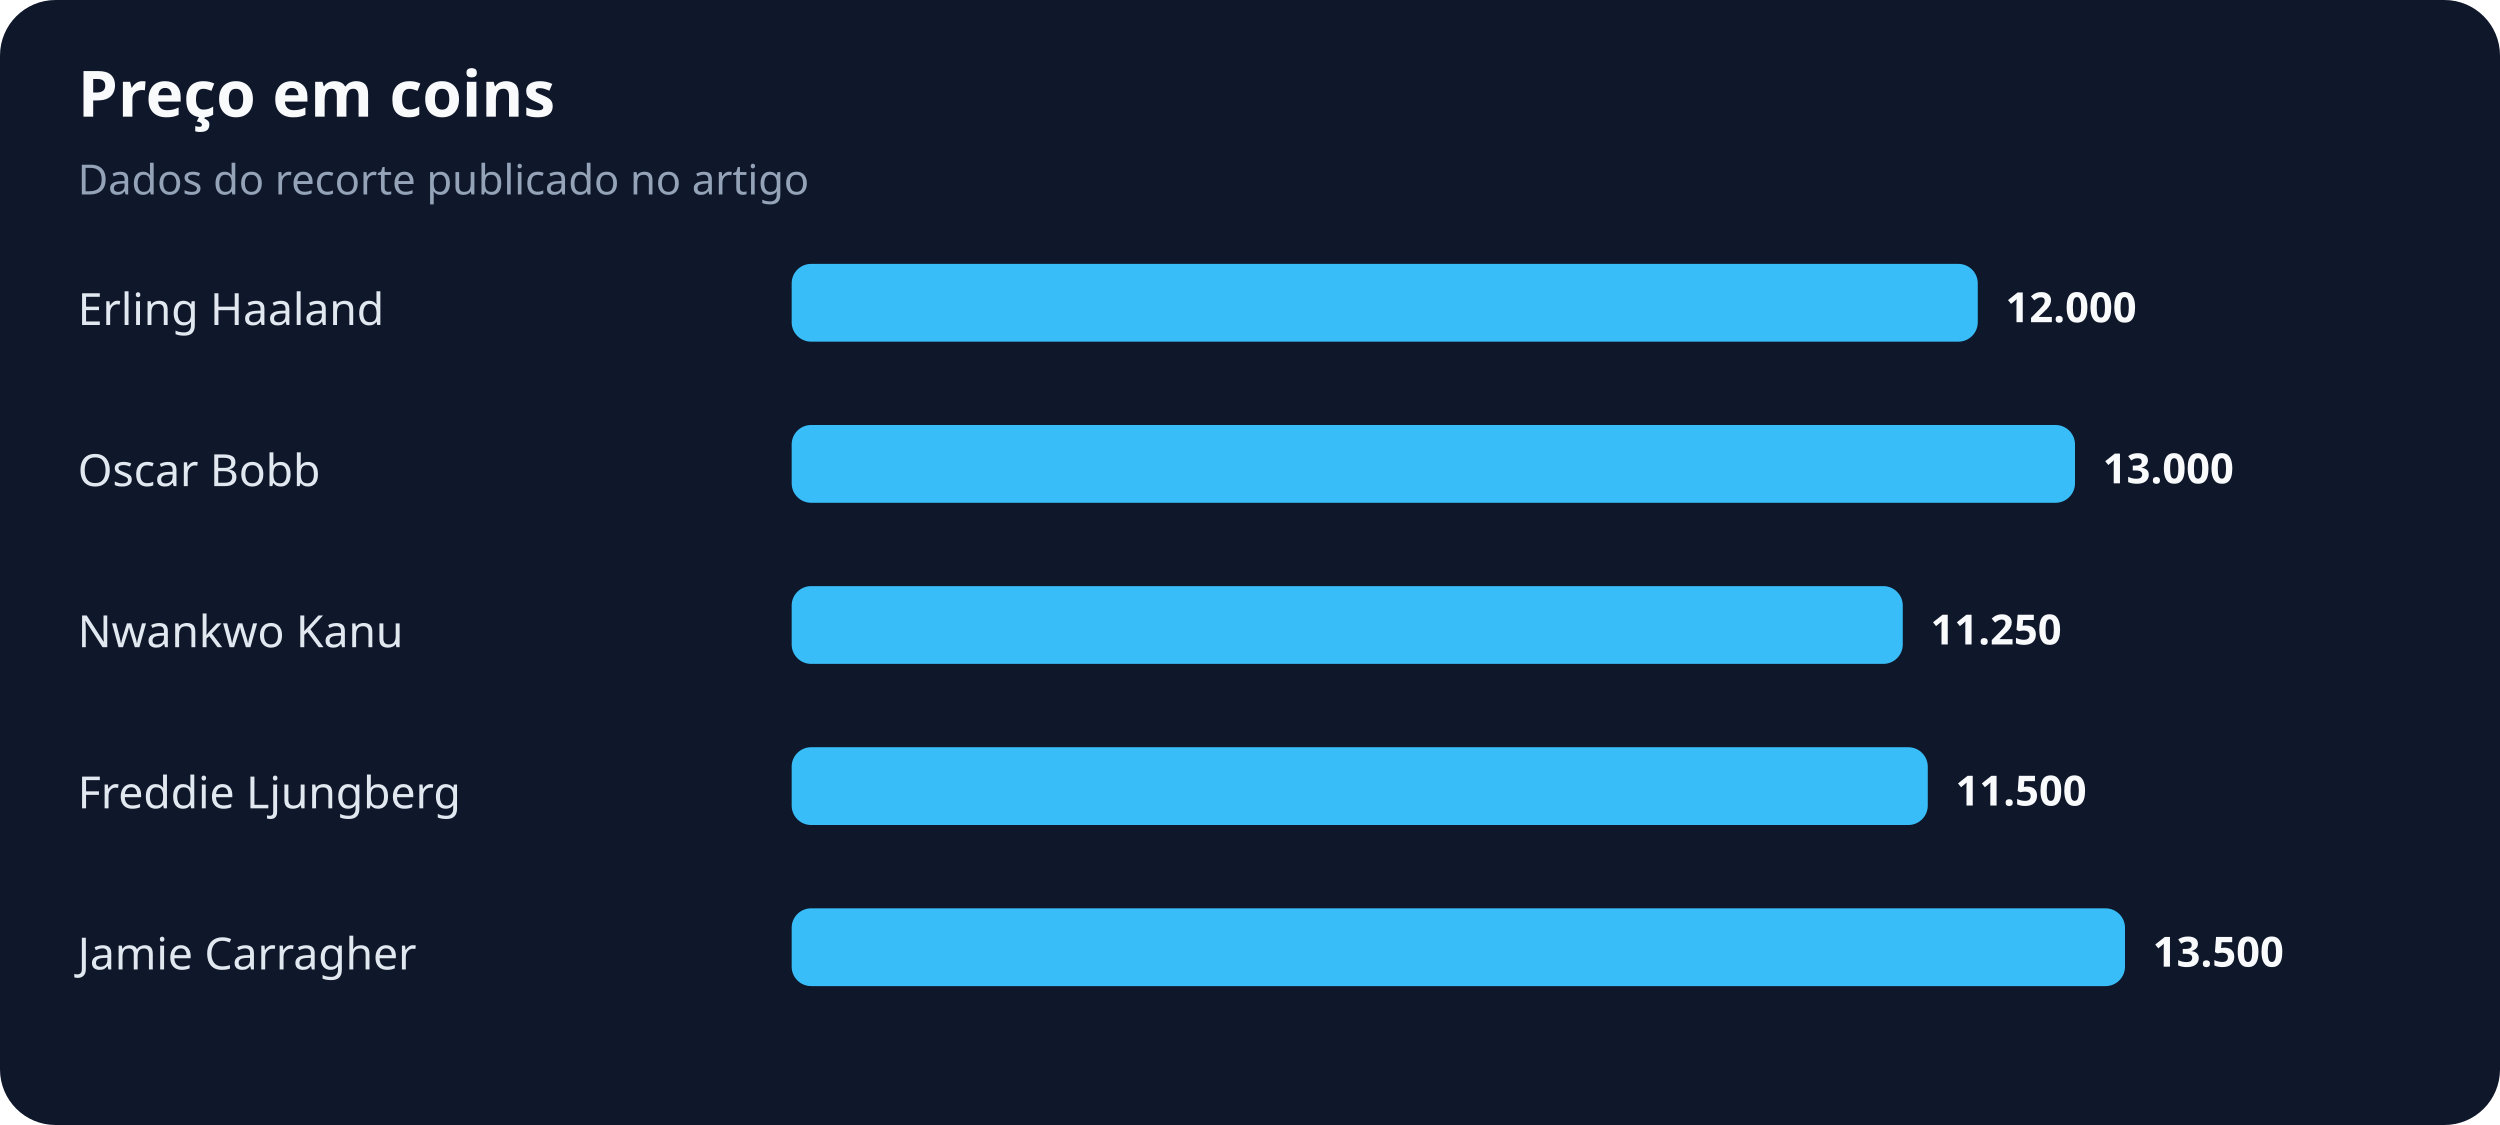
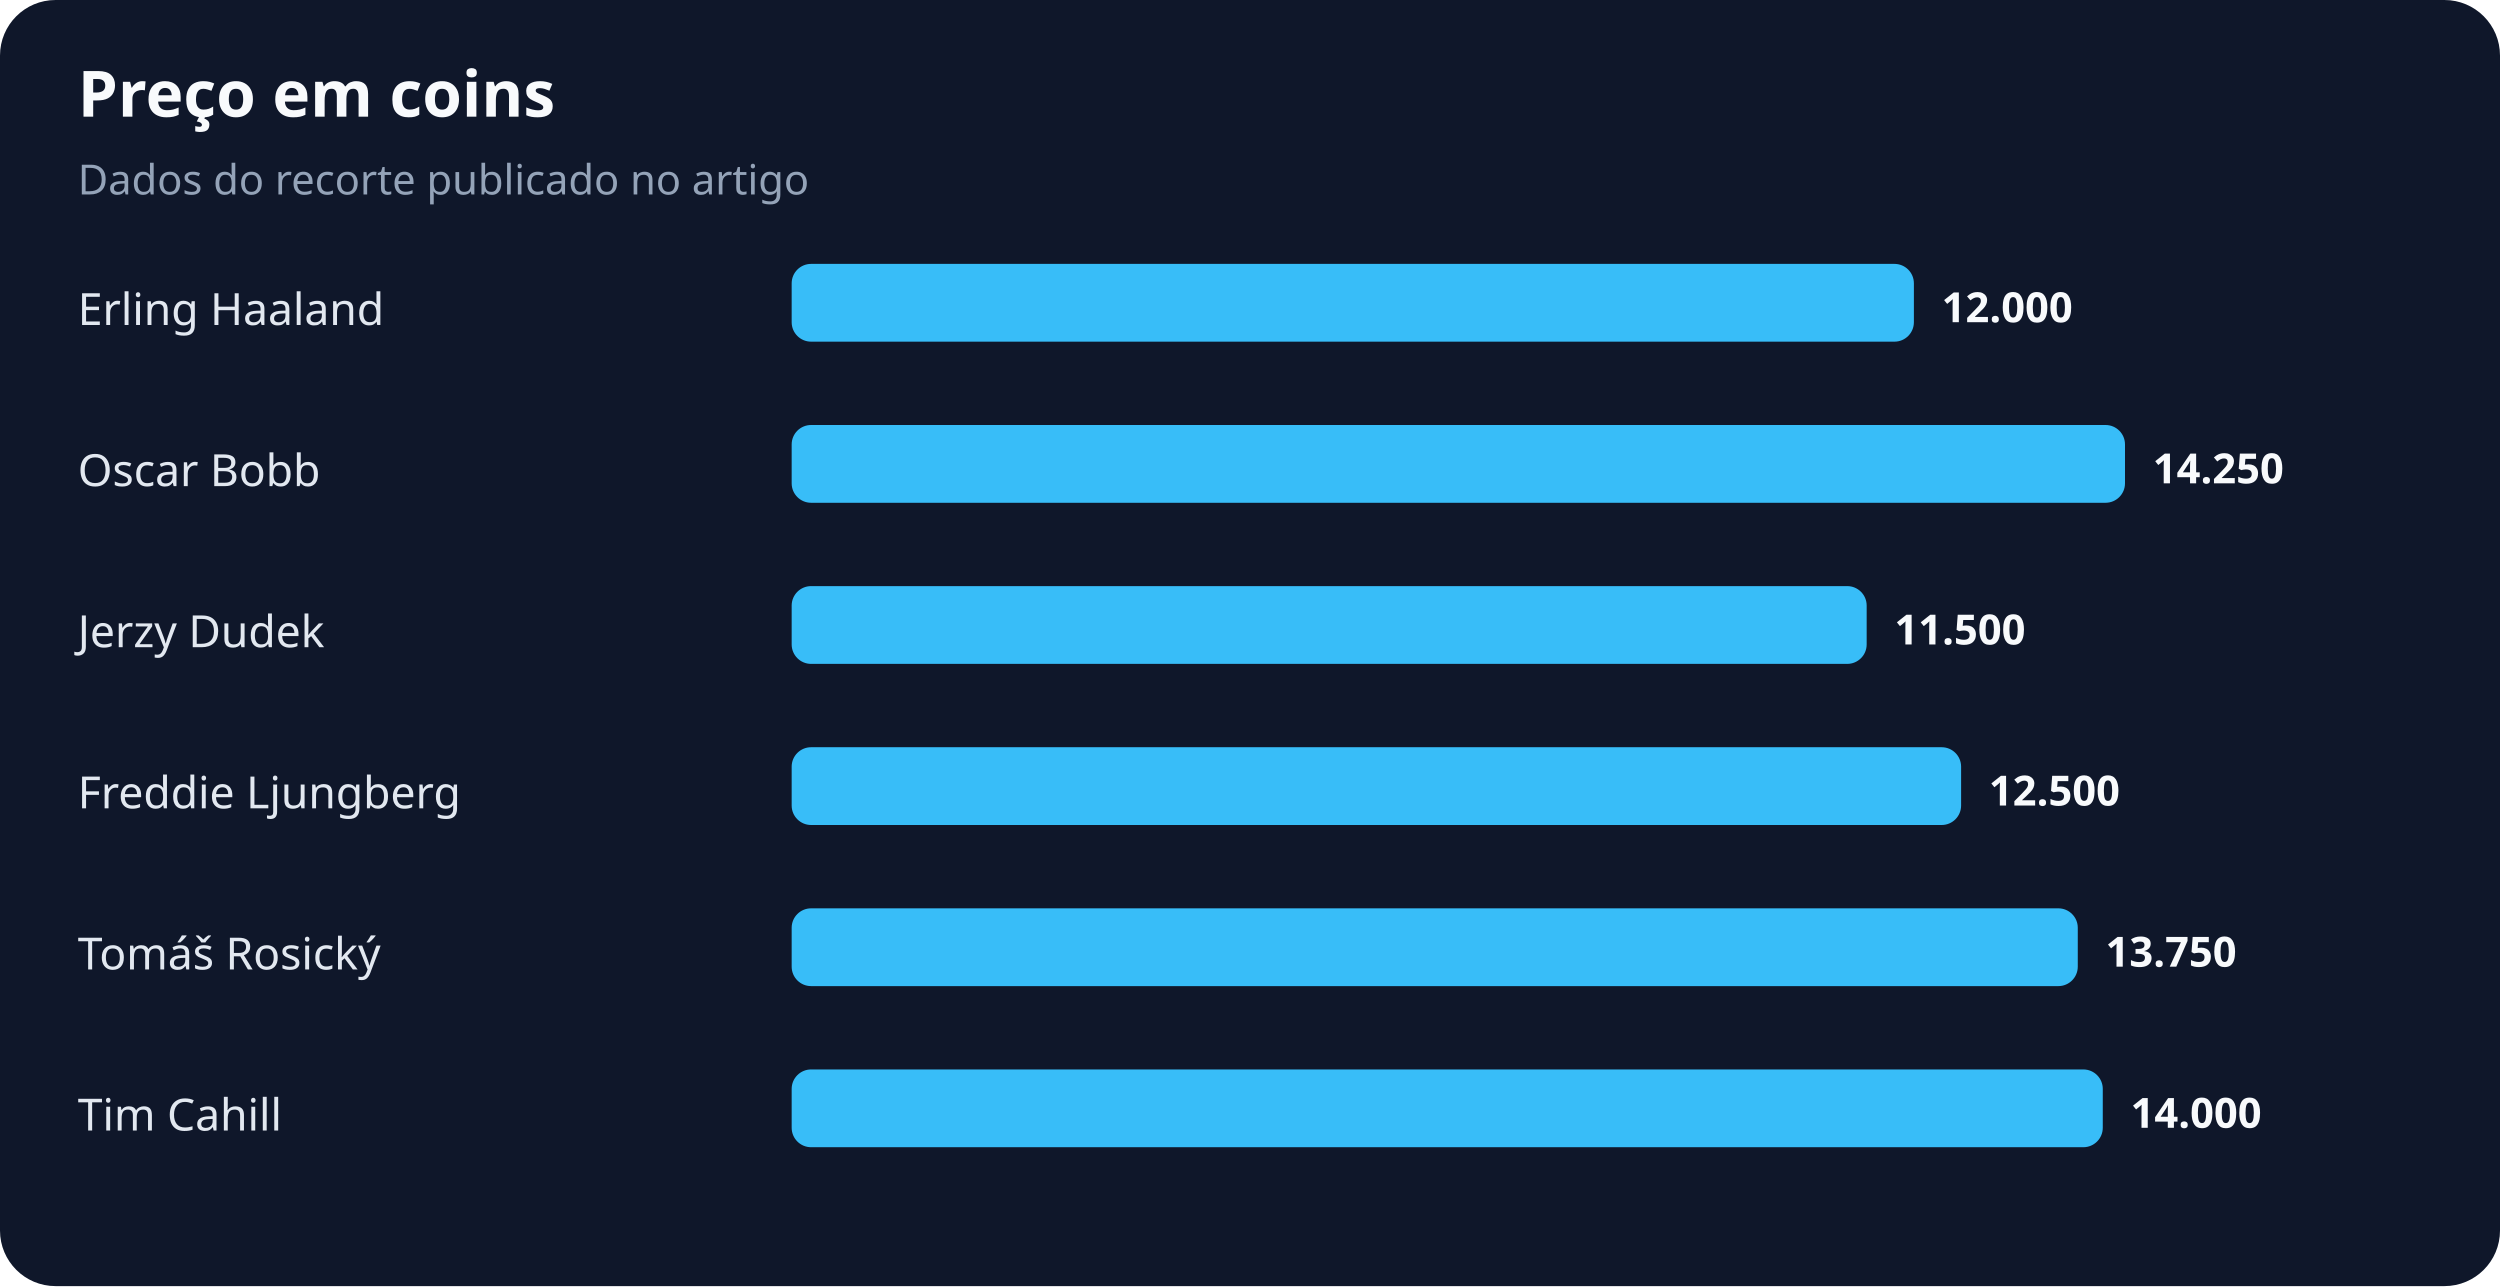
- <svg xmlns="http://www.w3.org/2000/svg" width="900" height="405" viewBox="0 0 900 405" role="img" aria-labelledby="title desc">
+ <svg xmlns="http://www.w3.org/2000/svg" width="900" height="463" viewBox="0 0 900 463" role="img" aria-labelledby="title desc">
  <rect width="100%" height="100%" rx="20" fill="#0f172a" />
  <text x="28" y="42" fill="#f8fafc" font-family="system-ui,sans-serif" font-size="23" font-weight="700">Preço em coins</text>
  <text x="28" y="70" fill="#94a3b8" font-family="system-ui,sans-serif" font-size="15">Dados do recorte publicado no artigo</text>
  <text x="28" y="117" fill="#e2e8f0" font-family="system-ui,sans-serif" font-size="16">Erling Haaland</text>
-   <rect x="285" y="95" width="427" height="28" rx="7" fill="#38bdf8" />
-   <text x="722" y="116" fill="#f8fafc" font-family="system-ui,sans-serif" font-size="15" font-weight="700">12.000</text>
+   <rect x="285" y="95" width="404" height="28" rx="7" fill="#38bdf8" />
+   <text x="699" y="116" fill="#f8fafc" font-family="system-ui,sans-serif" font-size="15" font-weight="700">12.000</text>
  <text x="28" y="175" fill="#e2e8f0" font-family="system-ui,sans-serif" font-size="16">Oscar Bobb</text>
-   <rect x="285" y="153" width="462" height="28" rx="7" fill="#38bdf8" />
-   <text x="757" y="174" fill="#f8fafc" font-family="system-ui,sans-serif" font-size="15" font-weight="700">13.000</text>
-   <text x="28" y="233" fill="#e2e8f0" font-family="system-ui,sans-serif" font-size="16">Nwankwo Kanu</text>
-   <rect x="285" y="211" width="400" height="28" rx="7" fill="#38bdf8" />
-   <text x="695" y="232" fill="#f8fafc" font-family="system-ui,sans-serif" font-size="15" font-weight="700">11.250</text>
+   <rect x="285" y="153" width="480" height="28" rx="7" fill="#38bdf8" />
+   <text x="775" y="174" fill="#f8fafc" font-family="system-ui,sans-serif" font-size="15" font-weight="700">14.250</text>
+   <text x="28" y="233" fill="#e2e8f0" font-family="system-ui,sans-serif" font-size="16">Jerzy Dudek</text>
+   <rect x="285" y="211" width="387" height="28" rx="7" fill="#38bdf8" />
+   <text x="682" y="232" fill="#f8fafc" font-family="system-ui,sans-serif" font-size="15" font-weight="700">11.500</text>
  <text x="28" y="291" fill="#e2e8f0" font-family="system-ui,sans-serif" font-size="16">Freddie Ljungberg</text>
-   <rect x="285" y="269" width="409" height="28" rx="7" fill="#38bdf8" />
-   <text x="704" y="290" fill="#f8fafc" font-family="system-ui,sans-serif" font-size="15" font-weight="700">11.500</text>
-   <text x="28" y="349" fill="#e2e8f0" font-family="system-ui,sans-serif" font-size="16">Jamie Carragher</text>
-   <rect x="285" y="327" width="480" height="28" rx="7" fill="#38bdf8" />
-   <text x="775" y="348" fill="#f8fafc" font-family="system-ui,sans-serif" font-size="15" font-weight="700">13.500</text>
+   <rect x="285" y="269" width="421" height="28" rx="7" fill="#38bdf8" />
+   <text x="716" y="290" fill="#f8fafc" font-family="system-ui,sans-serif" font-size="15" font-weight="700">12.500</text>
+   <text x="28" y="349" fill="#e2e8f0" font-family="system-ui,sans-serif" font-size="16">Tomáš Rosický</text>
+   <rect x="285" y="327" width="463" height="28" rx="7" fill="#38bdf8" />
+   <text x="758" y="348" fill="#f8fafc" font-family="system-ui,sans-serif" font-size="15" font-weight="700">13.750</text>
+   <text x="28" y="407" fill="#e2e8f0" font-family="system-ui,sans-serif" font-size="16">Tim Cahill</text>
+   <rect x="285" y="385" width="472" height="28" rx="7" fill="#38bdf8" />
+   <text x="767" y="406" fill="#f8fafc" font-family="system-ui,sans-serif" font-size="15" font-weight="700">14.000</text>
</svg>
